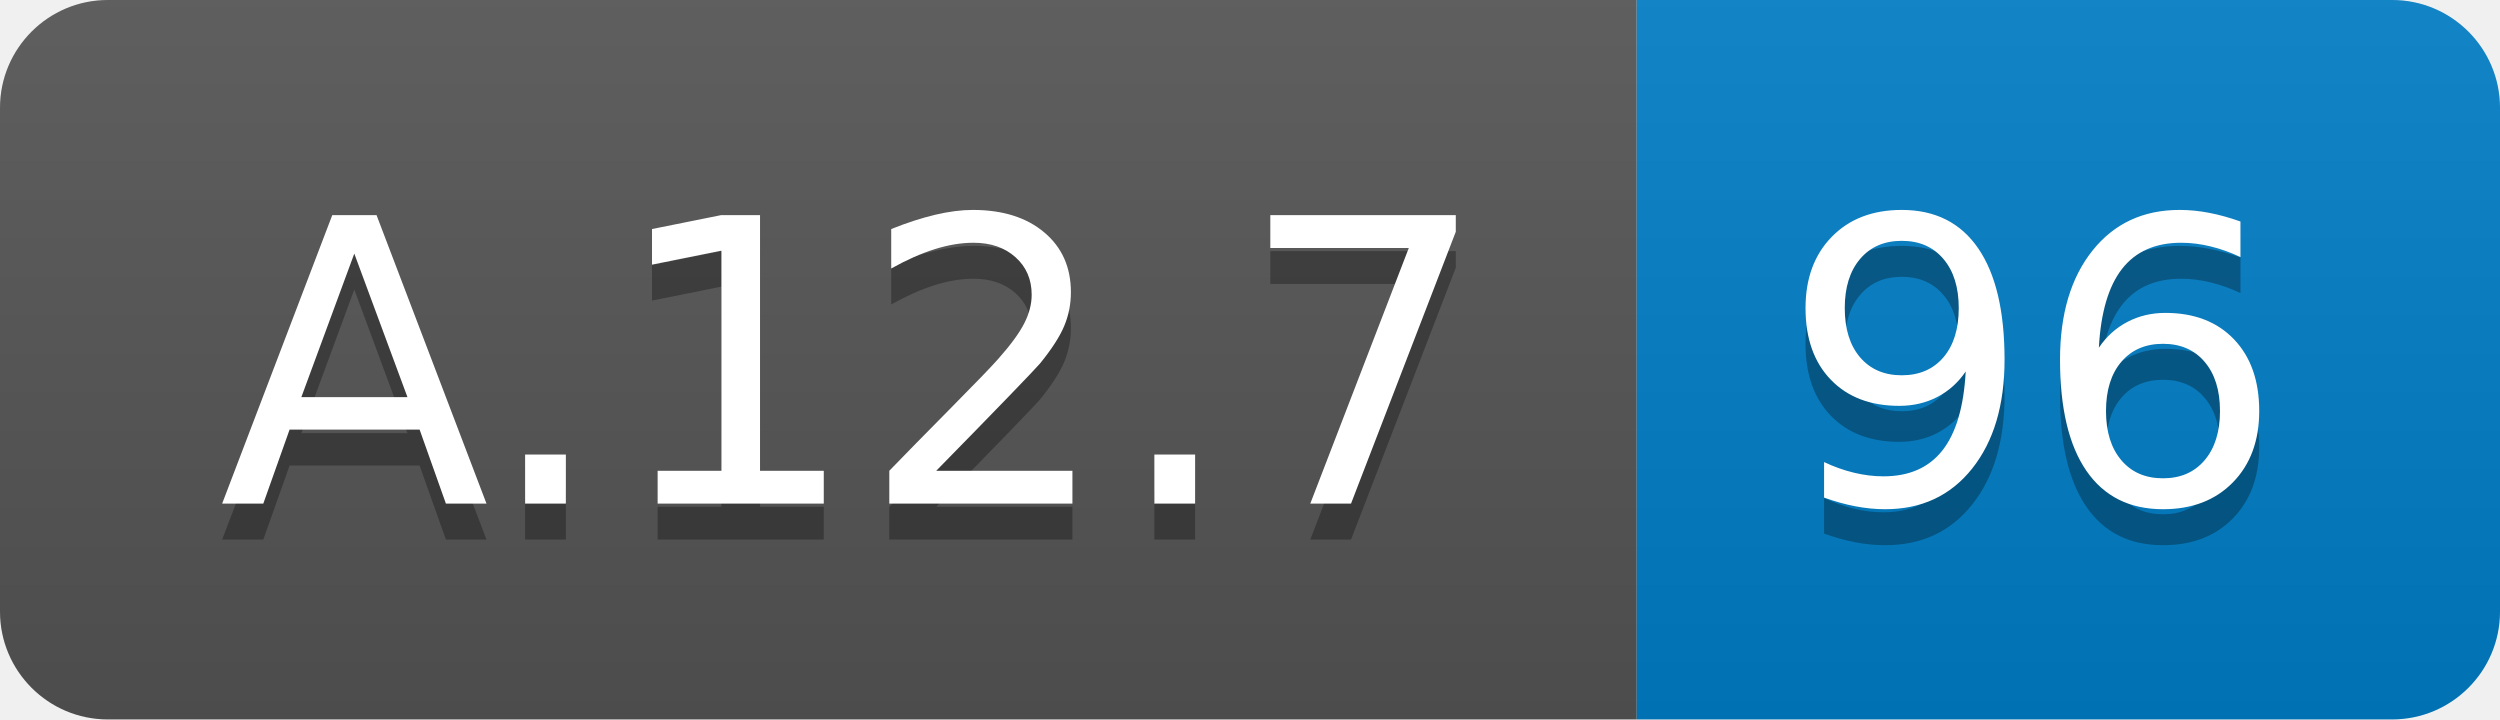
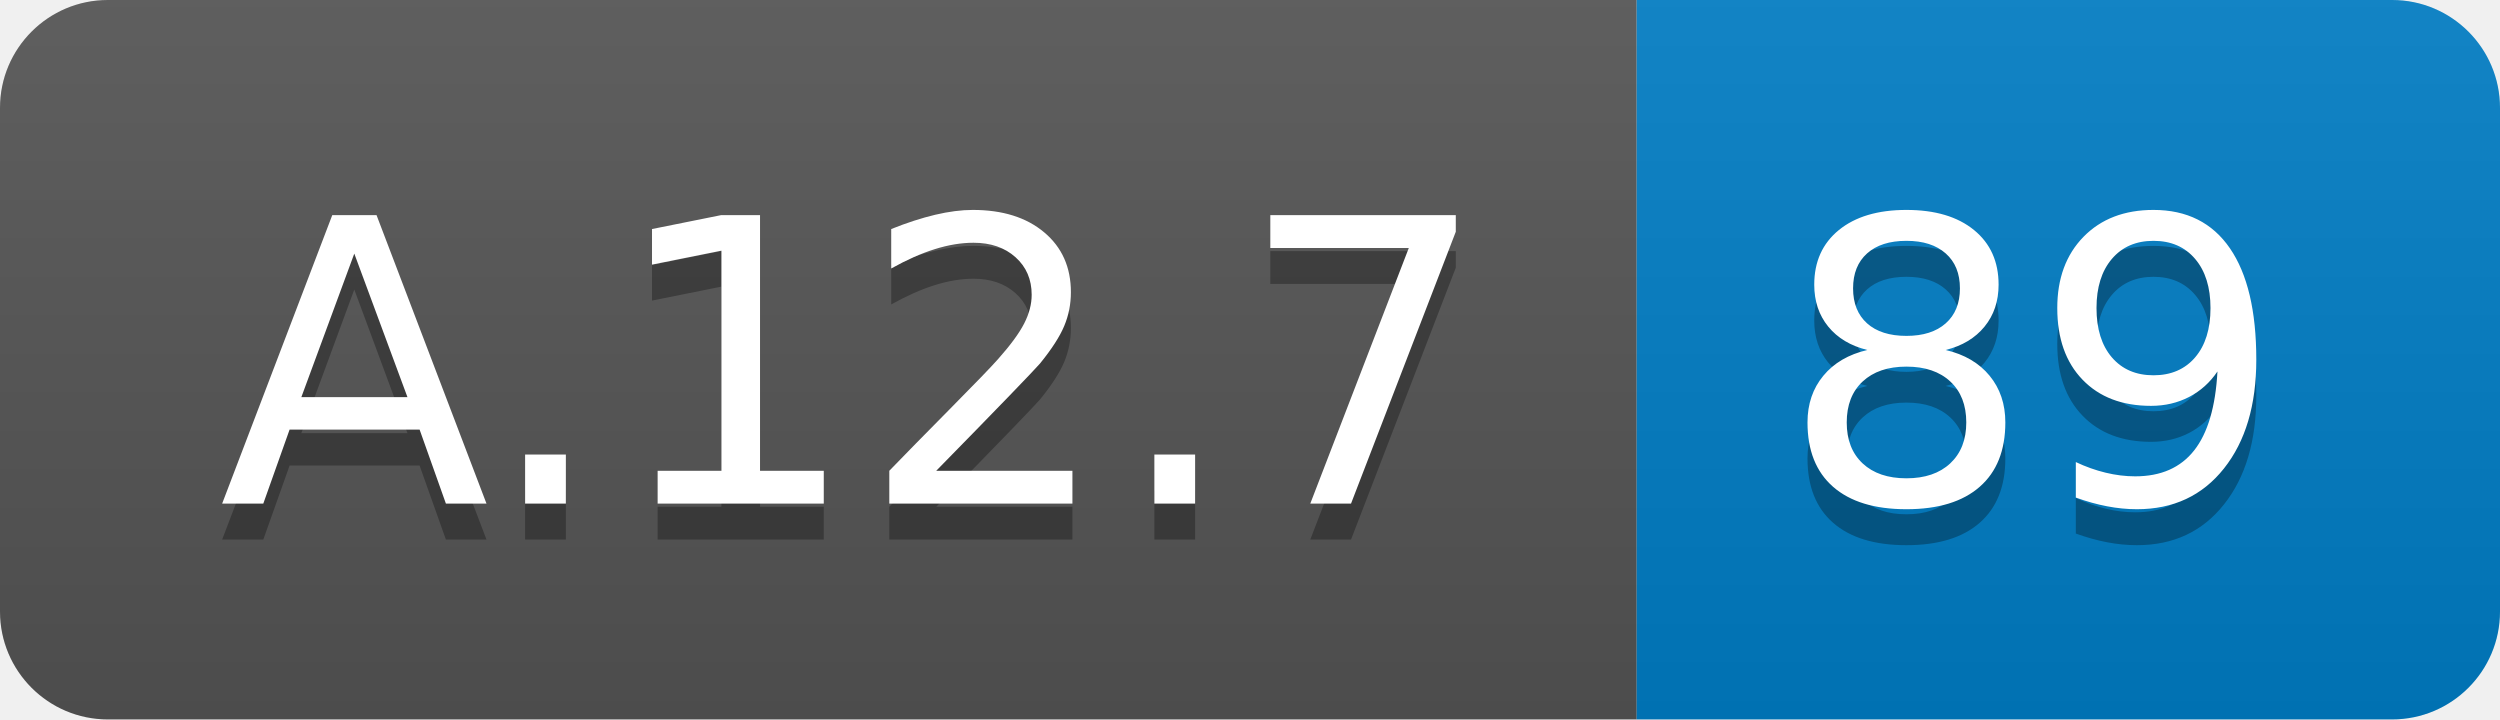
<svg xmlns="http://www.w3.org/2000/svg" width="69.5" height="20">
  <linearGradient id="smooth" x2="0" y2="100%">
    <stop offset="0" stop-color="#bbb" stop-opacity=".1" />
    <stop offset="1" stop-opacity=".1" />
  </linearGradient>
  <clipPath id="round">
    <rect width="69.5" height="20" rx="3" fill="#fff" />
  </clipPath>
  <g clip-path="url(#round)">
    <rect width="45.5" height="20" fill="#555" />
    <rect x="45.5" width="24.0" height="20" fill="#007ec6" />
    <rect width="69.5" height="20" fill="url(#smooth)" />
  </g>
  <g fill="#fff" text-anchor="middle" font-family="DejaVu Sans,Verdana,Geneva,sans-serif" font-size="110">
    <text x="237.5" y="150" fill="#010101" fill-opacity=".3" transform="scale(0.1)" textLength="355.0" lengthAdjust="spacing">A.12.7</text>
    <text x="237.5" y="140" transform="scale(0.1)" textLength="355.0" lengthAdjust="spacing">A.12.7</text>
-     <text x="565.0" y="150" fill="#010101" fill-opacity=".3" transform="scale(0.1)" textLength="140.0" lengthAdjust="spacing">96</text>
-     <text x="565.0" y="140" transform="scale(0.1)" textLength="140.0" lengthAdjust="spacing">96</text>
+     <text x="565.0" y="150" fill="#010101" fill-opacity=".3" transform="scale(0.1)" textLength="140.0" lengthAdjust="spacing">89</text>
+     <text x="565.0" y="140" transform="scale(0.1)" textLength="140.0" lengthAdjust="spacing">89</text>
  </g>
</svg>
